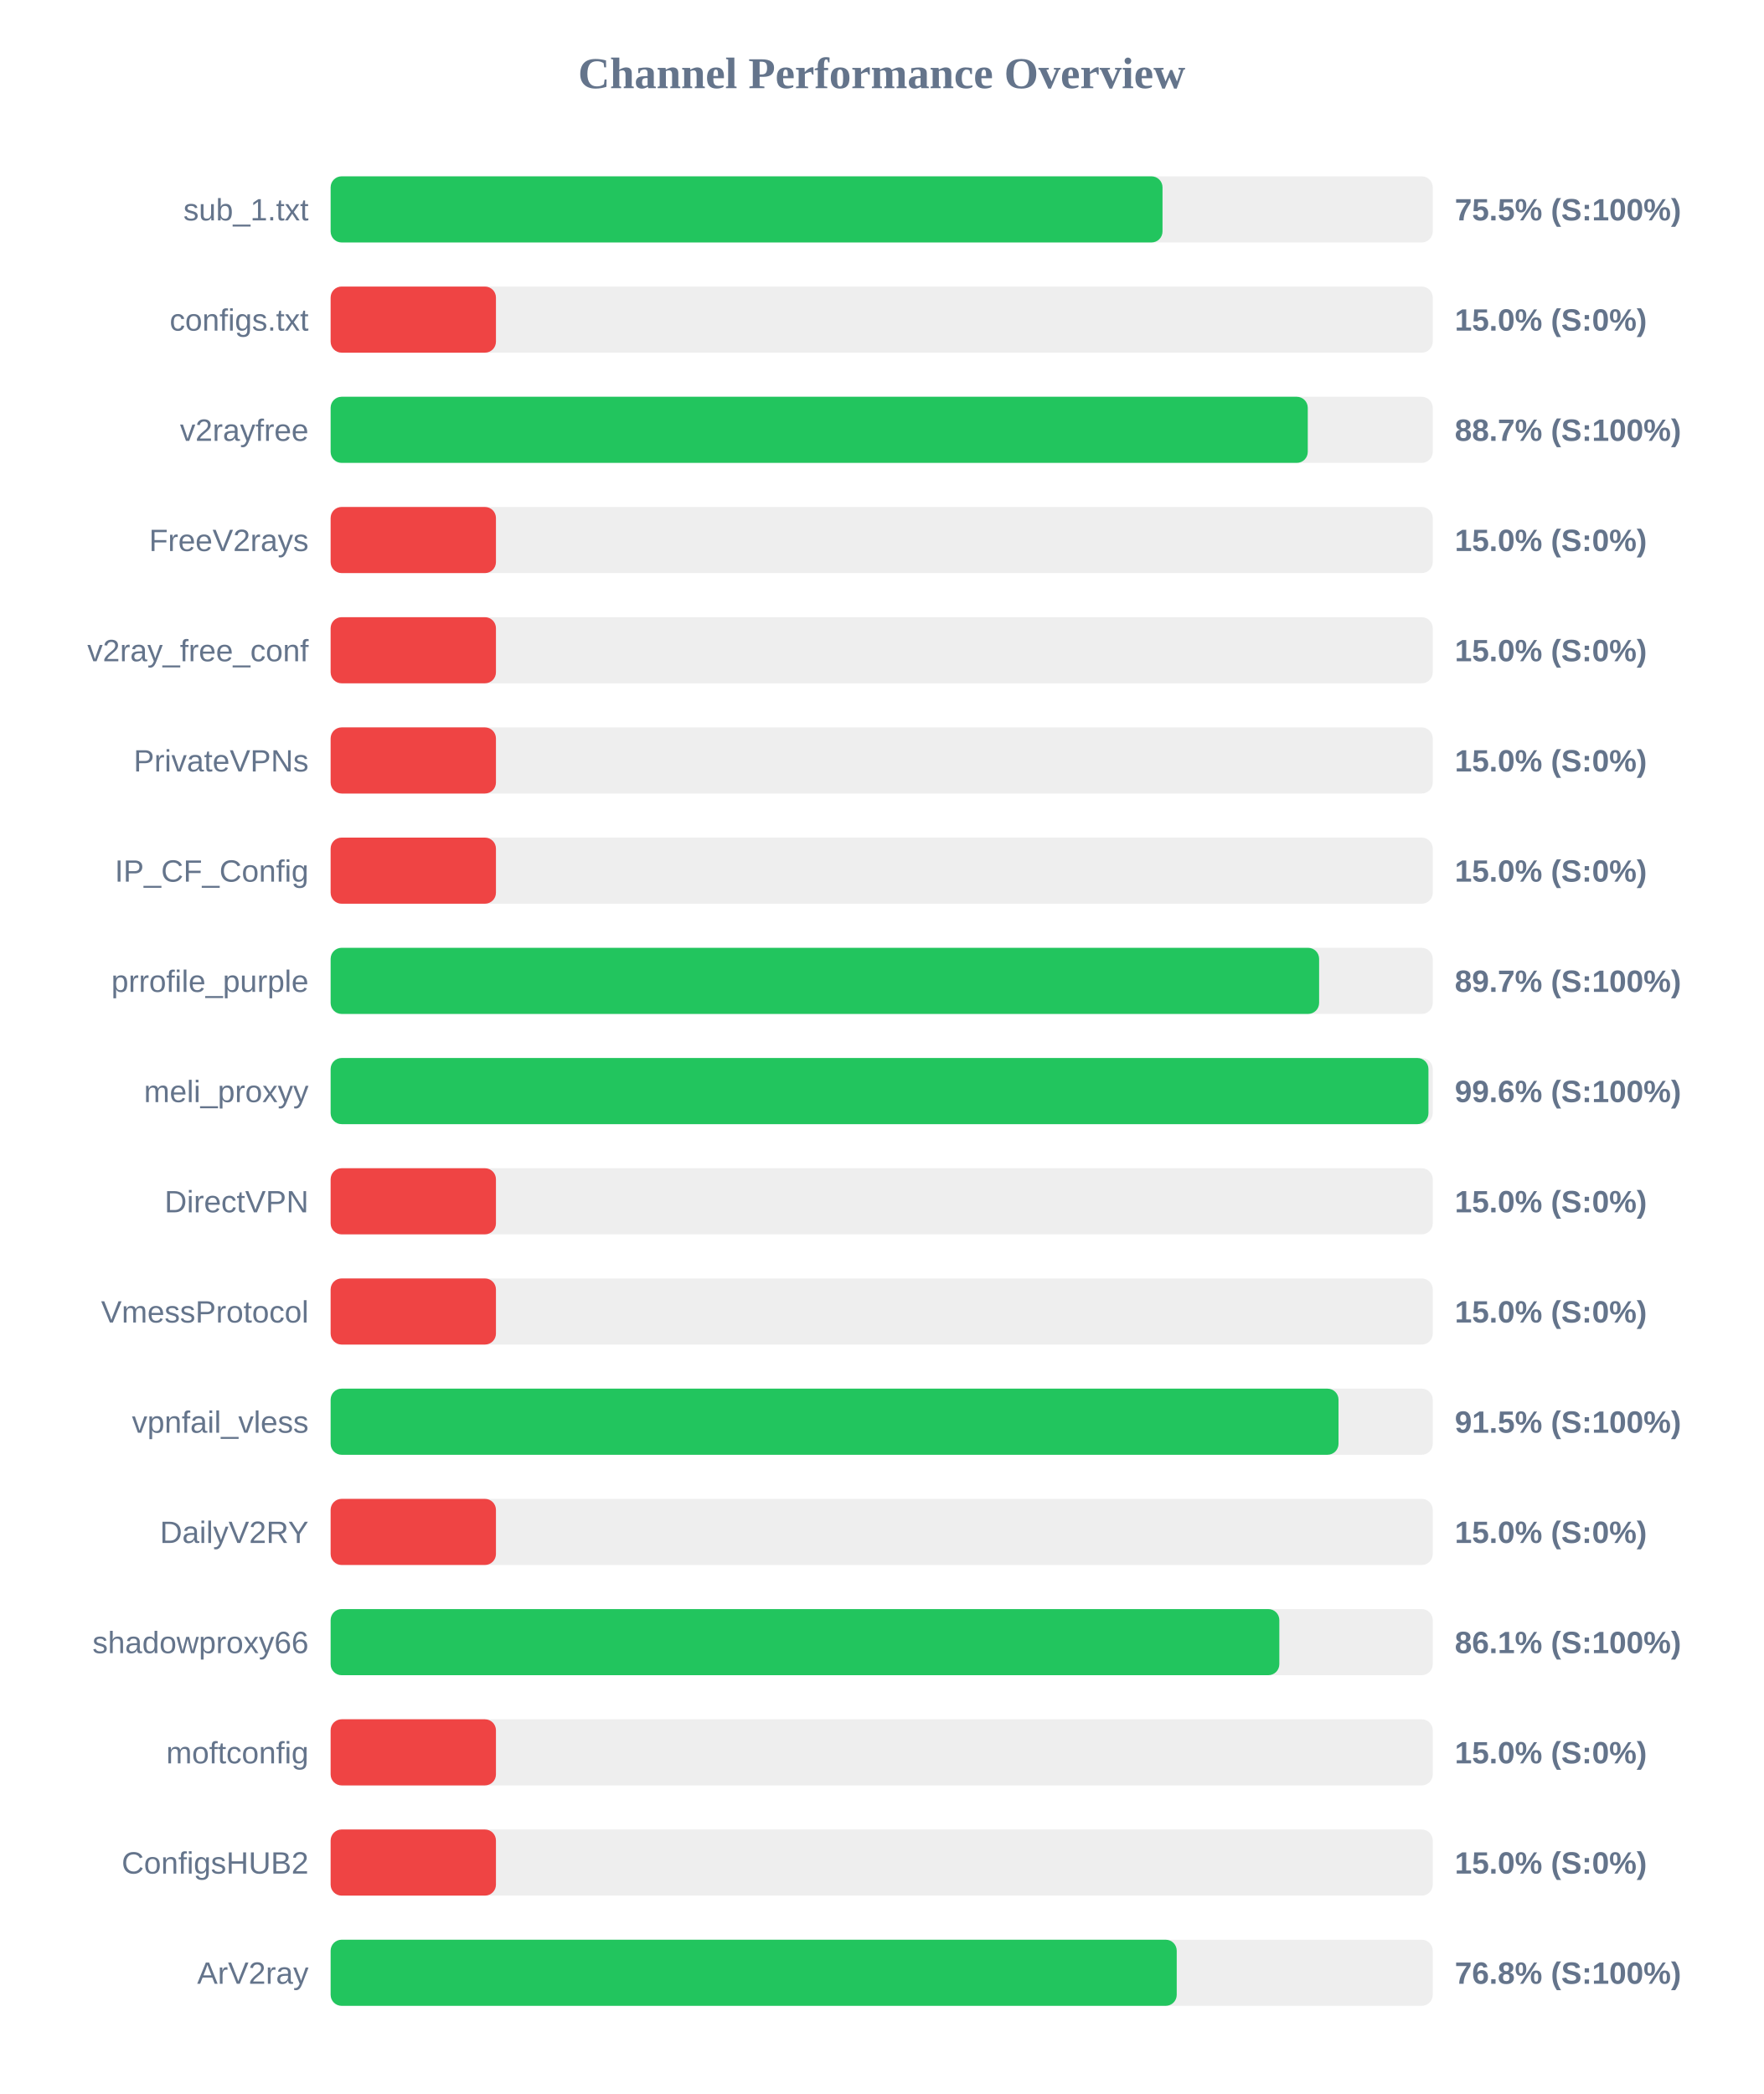
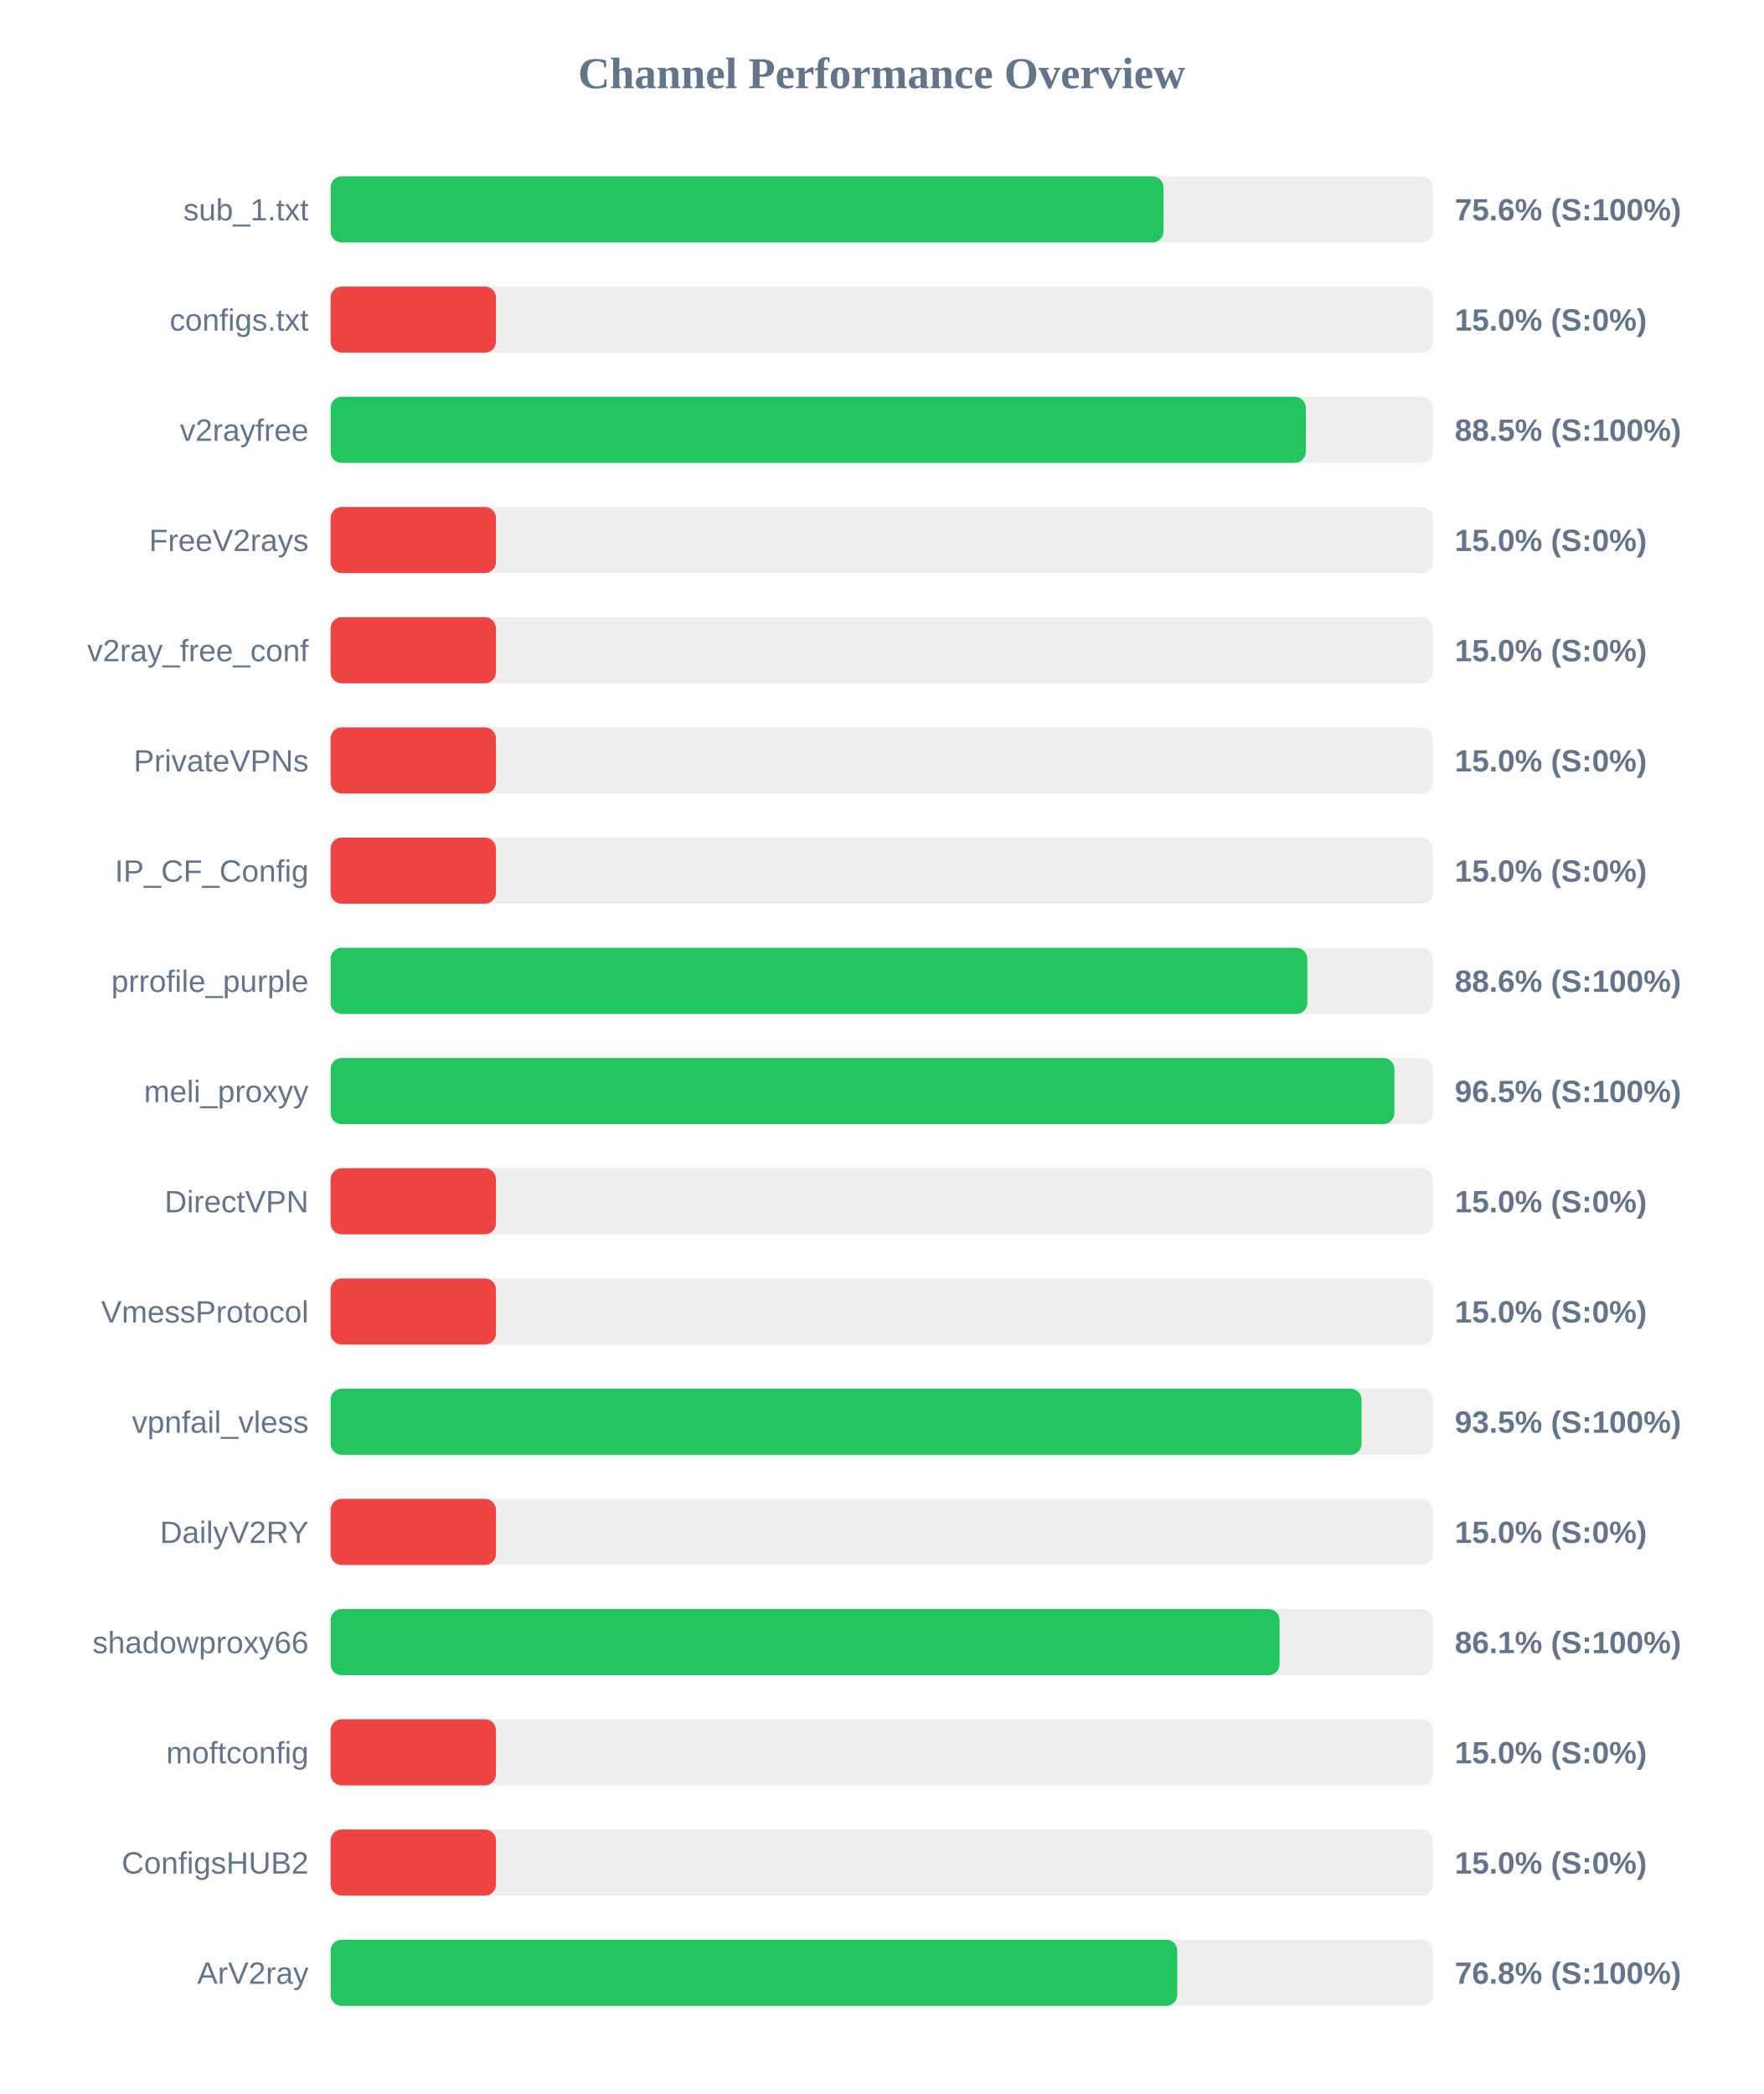
<svg xmlns="http://www.w3.org/2000/svg" width="800" height="950" version="1.1">
  <style>
        .row { font: 14px Arial; fill: #64748b; }
        .score { font: bold 14px Arial; fill: #64748b; }
    </style>
  <text x="400" y="40" text-anchor="middle" font-size="20px" font-weight="bold" fill="#64748b">Channel Performance Overview</text>
  <rect x="150" y="80" width="500" height="30" fill="#eee" rx="5" />
-   <rect x="150" y="80" width="377.4" height="30" fill="#22c55e" rx="5" />
+   <rect x="150" y="80" width="377.85" height="30" fill="#22c55e" rx="5" />
  <text x="140" y="100" text-anchor="end" class="row">sub_1.txt</text>
-   <text x="660" y="100" text-anchor="start" class="score">75.5% (S:100%)</text>
+   <text x="660" y="100" text-anchor="start" class="score">75.6% (S:100%)</text>
  <rect x="150" y="130" width="500" height="30" fill="#eee" rx="5" />
  <rect x="150" y="130" width="75.0" height="30" fill="#ef4444" rx="5" />
  <text x="140" y="150" text-anchor="end" class="row">configs.txt</text>
  <text x="660" y="150" text-anchor="start" class="score">15.0% (S:0%)</text>
  <rect x="150" y="180" width="500" height="30" fill="#eee" rx="5" />
-   <rect x="150" y="180" width="443.3" height="30" fill="#22c55e" rx="5" />
+   <rect x="150" y="180" width="442.4" height="30" fill="#22c55e" rx="5" />
  <text x="140" y="200" text-anchor="end" class="row">v2rayfree</text>
-   <text x="660" y="200" text-anchor="start" class="score">88.7% (S:100%)</text>
+   <text x="660" y="200" text-anchor="start" class="score">88.5% (S:100%)</text>
  <rect x="150" y="230" width="500" height="30" fill="#eee" rx="5" />
  <rect x="150" y="230" width="75.0" height="30" fill="#ef4444" rx="5" />
  <text x="140" y="250" text-anchor="end" class="row">FreeV2rays</text>
  <text x="660" y="250" text-anchor="start" class="score">15.0% (S:0%)</text>
  <rect x="150" y="280" width="500" height="30" fill="#eee" rx="5" />
  <rect x="150" y="280" width="75.0" height="30" fill="#ef4444" rx="5" />
  <text x="140" y="300" text-anchor="end" class="row">v2ray_free_conf</text>
  <text x="660" y="300" text-anchor="start" class="score">15.0% (S:0%)</text>
  <rect x="150" y="330" width="500" height="30" fill="#eee" rx="5" />
  <rect x="150" y="330" width="75.0" height="30" fill="#ef4444" rx="5" />
  <text x="140" y="350" text-anchor="end" class="row">PrivateVPNs</text>
  <text x="660" y="350" text-anchor="start" class="score">15.0% (S:0%)</text>
  <rect x="150" y="380" width="500" height="30" fill="#eee" rx="5" />
  <rect x="150" y="380" width="75.0" height="30" fill="#ef4444" rx="5" />
  <text x="140" y="400" text-anchor="end" class="row">IP_CF_Config</text>
  <text x="660" y="400" text-anchor="start" class="score">15.0% (S:0%)</text>
  <rect x="150" y="430" width="500" height="30" fill="#eee" rx="5" />
-   <rect x="150" y="430" width="448.45" height="30" fill="#22c55e" rx="5" />
+   <rect x="150" y="430" width="443.1" height="30" fill="#22c55e" rx="5" />
  <text x="140" y="450" text-anchor="end" class="row">prrofile_purple</text>
-   <text x="660" y="450" text-anchor="start" class="score">89.7% (S:100%)</text>
+   <text x="660" y="450" text-anchor="start" class="score">88.6% (S:100%)</text>
  <rect x="150" y="480" width="500" height="30" fill="#eee" rx="5" />
-   <rect x="150" y="480" width="498.05" height="30" fill="#22c55e" rx="5" />
+   <rect x="150" y="480" width="482.6" height="30" fill="#22c55e" rx="5" />
  <text x="140" y="500" text-anchor="end" class="row">meli_proxyy</text>
-   <text x="660" y="500" text-anchor="start" class="score">99.6% (S:100%)</text>
+   <text x="660" y="500" text-anchor="start" class="score">96.5% (S:100%)</text>
  <rect x="150" y="530" width="500" height="30" fill="#eee" rx="5" />
  <rect x="150" y="530" width="75.0" height="30" fill="#ef4444" rx="5" />
  <text x="140" y="550" text-anchor="end" class="row">DirectVPN</text>
  <text x="660" y="550" text-anchor="start" class="score">15.0% (S:0%)</text>
  <rect x="150" y="580" width="500" height="30" fill="#eee" rx="5" />
  <rect x="150" y="580" width="75.0" height="30" fill="#ef4444" rx="5" />
  <text x="140" y="600" text-anchor="end" class="row">VmessProtocol</text>
  <text x="660" y="600" text-anchor="start" class="score">15.0% (S:0%)</text>
  <rect x="150" y="630" width="500" height="30" fill="#eee" rx="5" />
-   <rect x="150" y="630" width="457.25" height="30" fill="#22c55e" rx="5" />
+   <rect x="150" y="630" width="467.7" height="30" fill="#22c55e" rx="5" />
  <text x="140" y="650" text-anchor="end" class="row">vpnfail_vless</text>
-   <text x="660" y="650" text-anchor="start" class="score">91.5% (S:100%)</text>
+   <text x="660" y="650" text-anchor="start" class="score">93.5% (S:100%)</text>
  <rect x="150" y="680" width="500" height="30" fill="#eee" rx="5" />
  <rect x="150" y="680" width="75.0" height="30" fill="#ef4444" rx="5" />
  <text x="140" y="700" text-anchor="end" class="row">DailyV2RY</text>
  <text x="660" y="700" text-anchor="start" class="score">15.0% (S:0%)</text>
  <rect x="150" y="730" width="500" height="30" fill="#eee" rx="5" />
-   <rect x="150" y="730" width="430.4" height="30" fill="#22c55e" rx="5" />
+   <rect x="150" y="730" width="430.5" height="30" fill="#22c55e" rx="5" />
  <text x="140" y="750" text-anchor="end" class="row">shadowproxy66</text>
  <text x="660" y="750" text-anchor="start" class="score">86.1% (S:100%)</text>
  <rect x="150" y="780" width="500" height="30" fill="#eee" rx="5" />
  <rect x="150" y="780" width="75.0" height="30" fill="#ef4444" rx="5" />
  <text x="140" y="800" text-anchor="end" class="row">moftconfig</text>
  <text x="660" y="800" text-anchor="start" class="score">15.0% (S:0%)</text>
  <rect x="150" y="830" width="500" height="30" fill="#eee" rx="5" />
  <rect x="150" y="830" width="75.0" height="30" fill="#ef4444" rx="5" />
  <text x="140" y="850" text-anchor="end" class="row">ConfigsHUB2</text>
  <text x="660" y="850" text-anchor="start" class="score">15.0% (S:0%)</text>
  <rect x="150" y="880" width="500" height="30" fill="#eee" rx="5" />
-   <rect x="150" y="880" width="383.85" height="30" fill="#22c55e" rx="5" />
+   <rect x="150" y="880" width="384.1" height="30" fill="#22c55e" rx="5" />
  <text x="140" y="900" text-anchor="end" class="row">ArV2ray</text>
  <text x="660" y="900" text-anchor="start" class="score">76.8% (S:100%)</text>
</svg>
